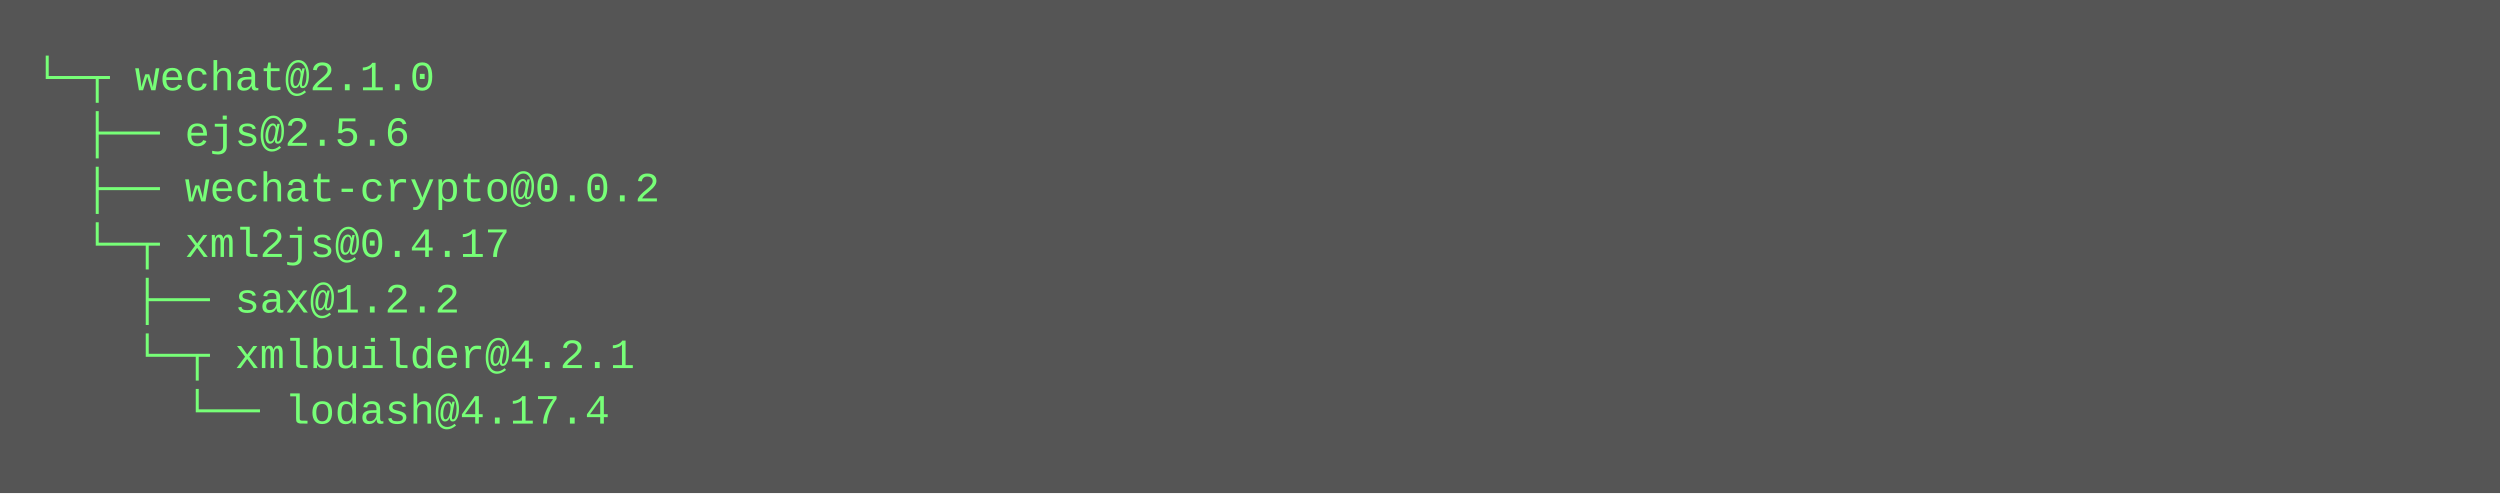
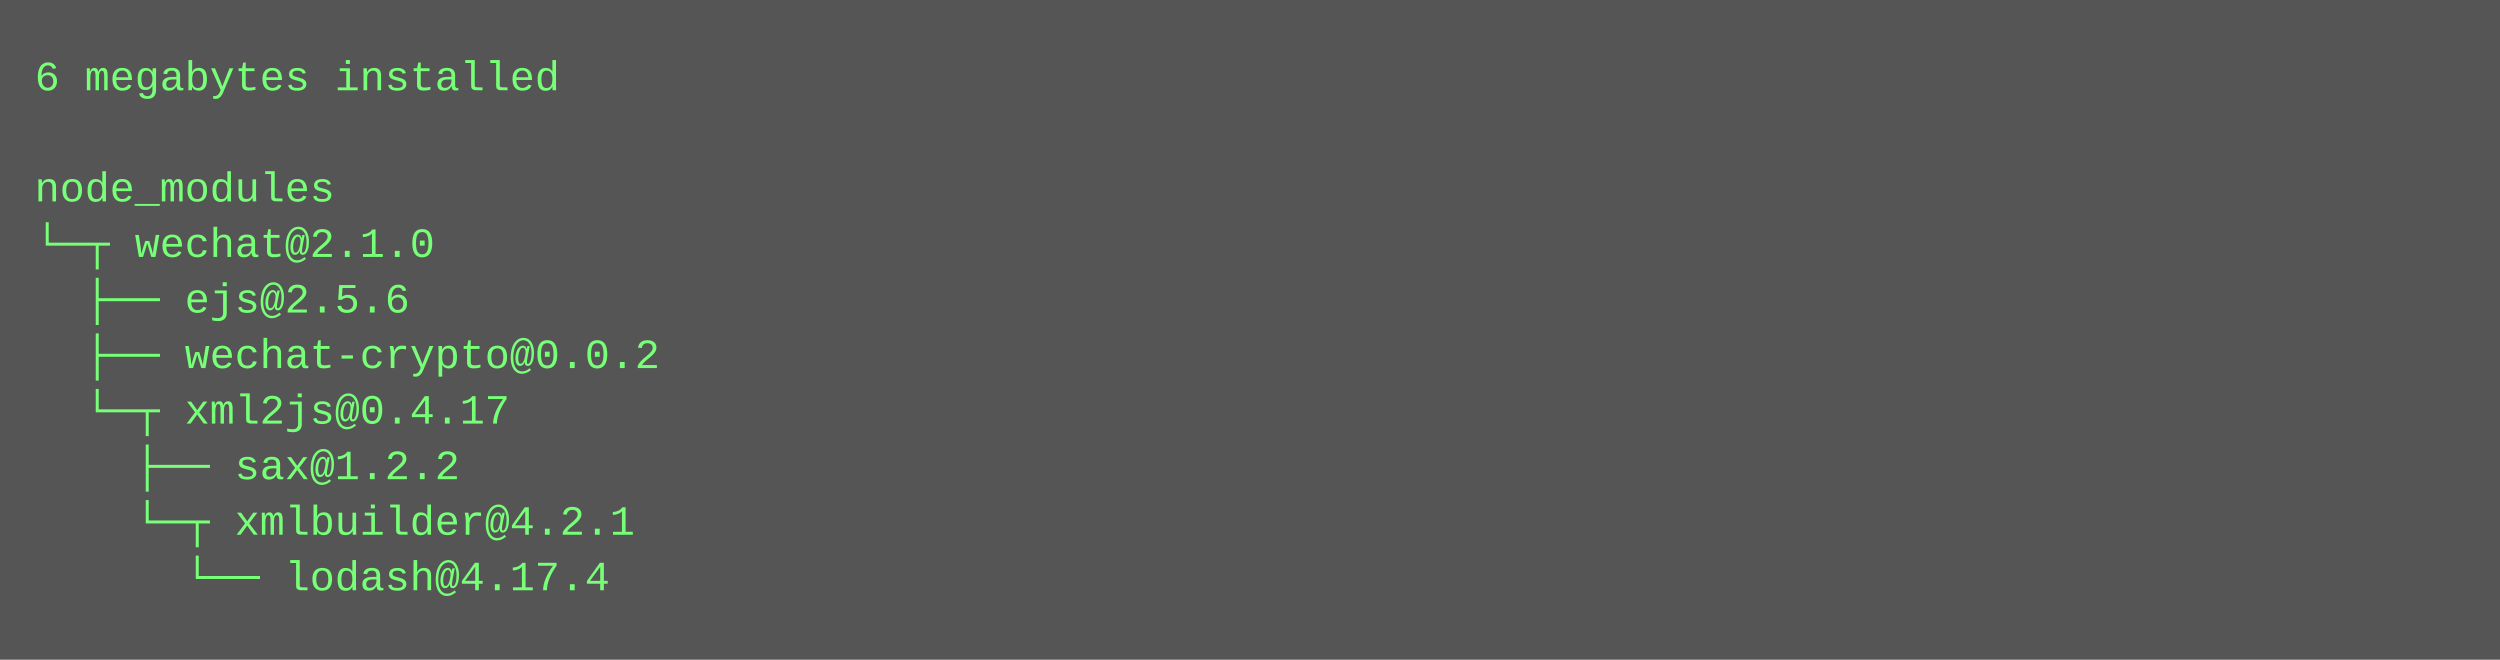
- <svg xmlns="http://www.w3.org/2000/svg" height="142" width="720">
-   <rect height="142" fill="#555" width="720" />
+ <svg xmlns="http://www.w3.org/2000/svg" height="190" width="720">
+   <rect height="190" fill="#555" width="720" />
  <text fill="#7f7" font-family="Courier New" font-size="12" xml:space="preserve">
-     <tspan x="10" y="26">└─┬ wechat@2.1.0 </tspan>
-     <tspan x="10" y="42">  ├── ejs@2.5.6 </tspan>
-     <tspan x="10" y="58">  ├── wechat-crypto@0.0.2 </tspan>
-     <tspan x="10" y="74">  └─┬ xml2js@0.4.17 </tspan>
-     <tspan x="10" y="90">    ├── sax@1.2.2 </tspan>
-     <tspan x="10" y="106">    └─┬ xmlbuilder@4.2.1 </tspan>
-     <tspan x="10" y="122">      └── lodash@4.17.4</tspan>
+     <tspan x="10" y="26">6 megabytes installed</tspan>
+     <tspan x="10" y="42" />
+     <tspan x="10" y="58">node_modules</tspan>
+     <tspan x="10" y="74">└─┬ wechat@2.1.0 </tspan>
+     <tspan x="10" y="90">  ├── ejs@2.5.6 </tspan>
+     <tspan x="10" y="106">  ├── wechat-crypto@0.0.2 </tspan>
+     <tspan x="10" y="122">  └─┬ xml2js@0.4.17 </tspan>
+     <tspan x="10" y="138">    ├── sax@1.2.2 </tspan>
+     <tspan x="10" y="154">    └─┬ xmlbuilder@4.2.1 </tspan>
+     <tspan x="10" y="170">      └── lodash@4.17.4</tspan>
  </text>
</svg>
